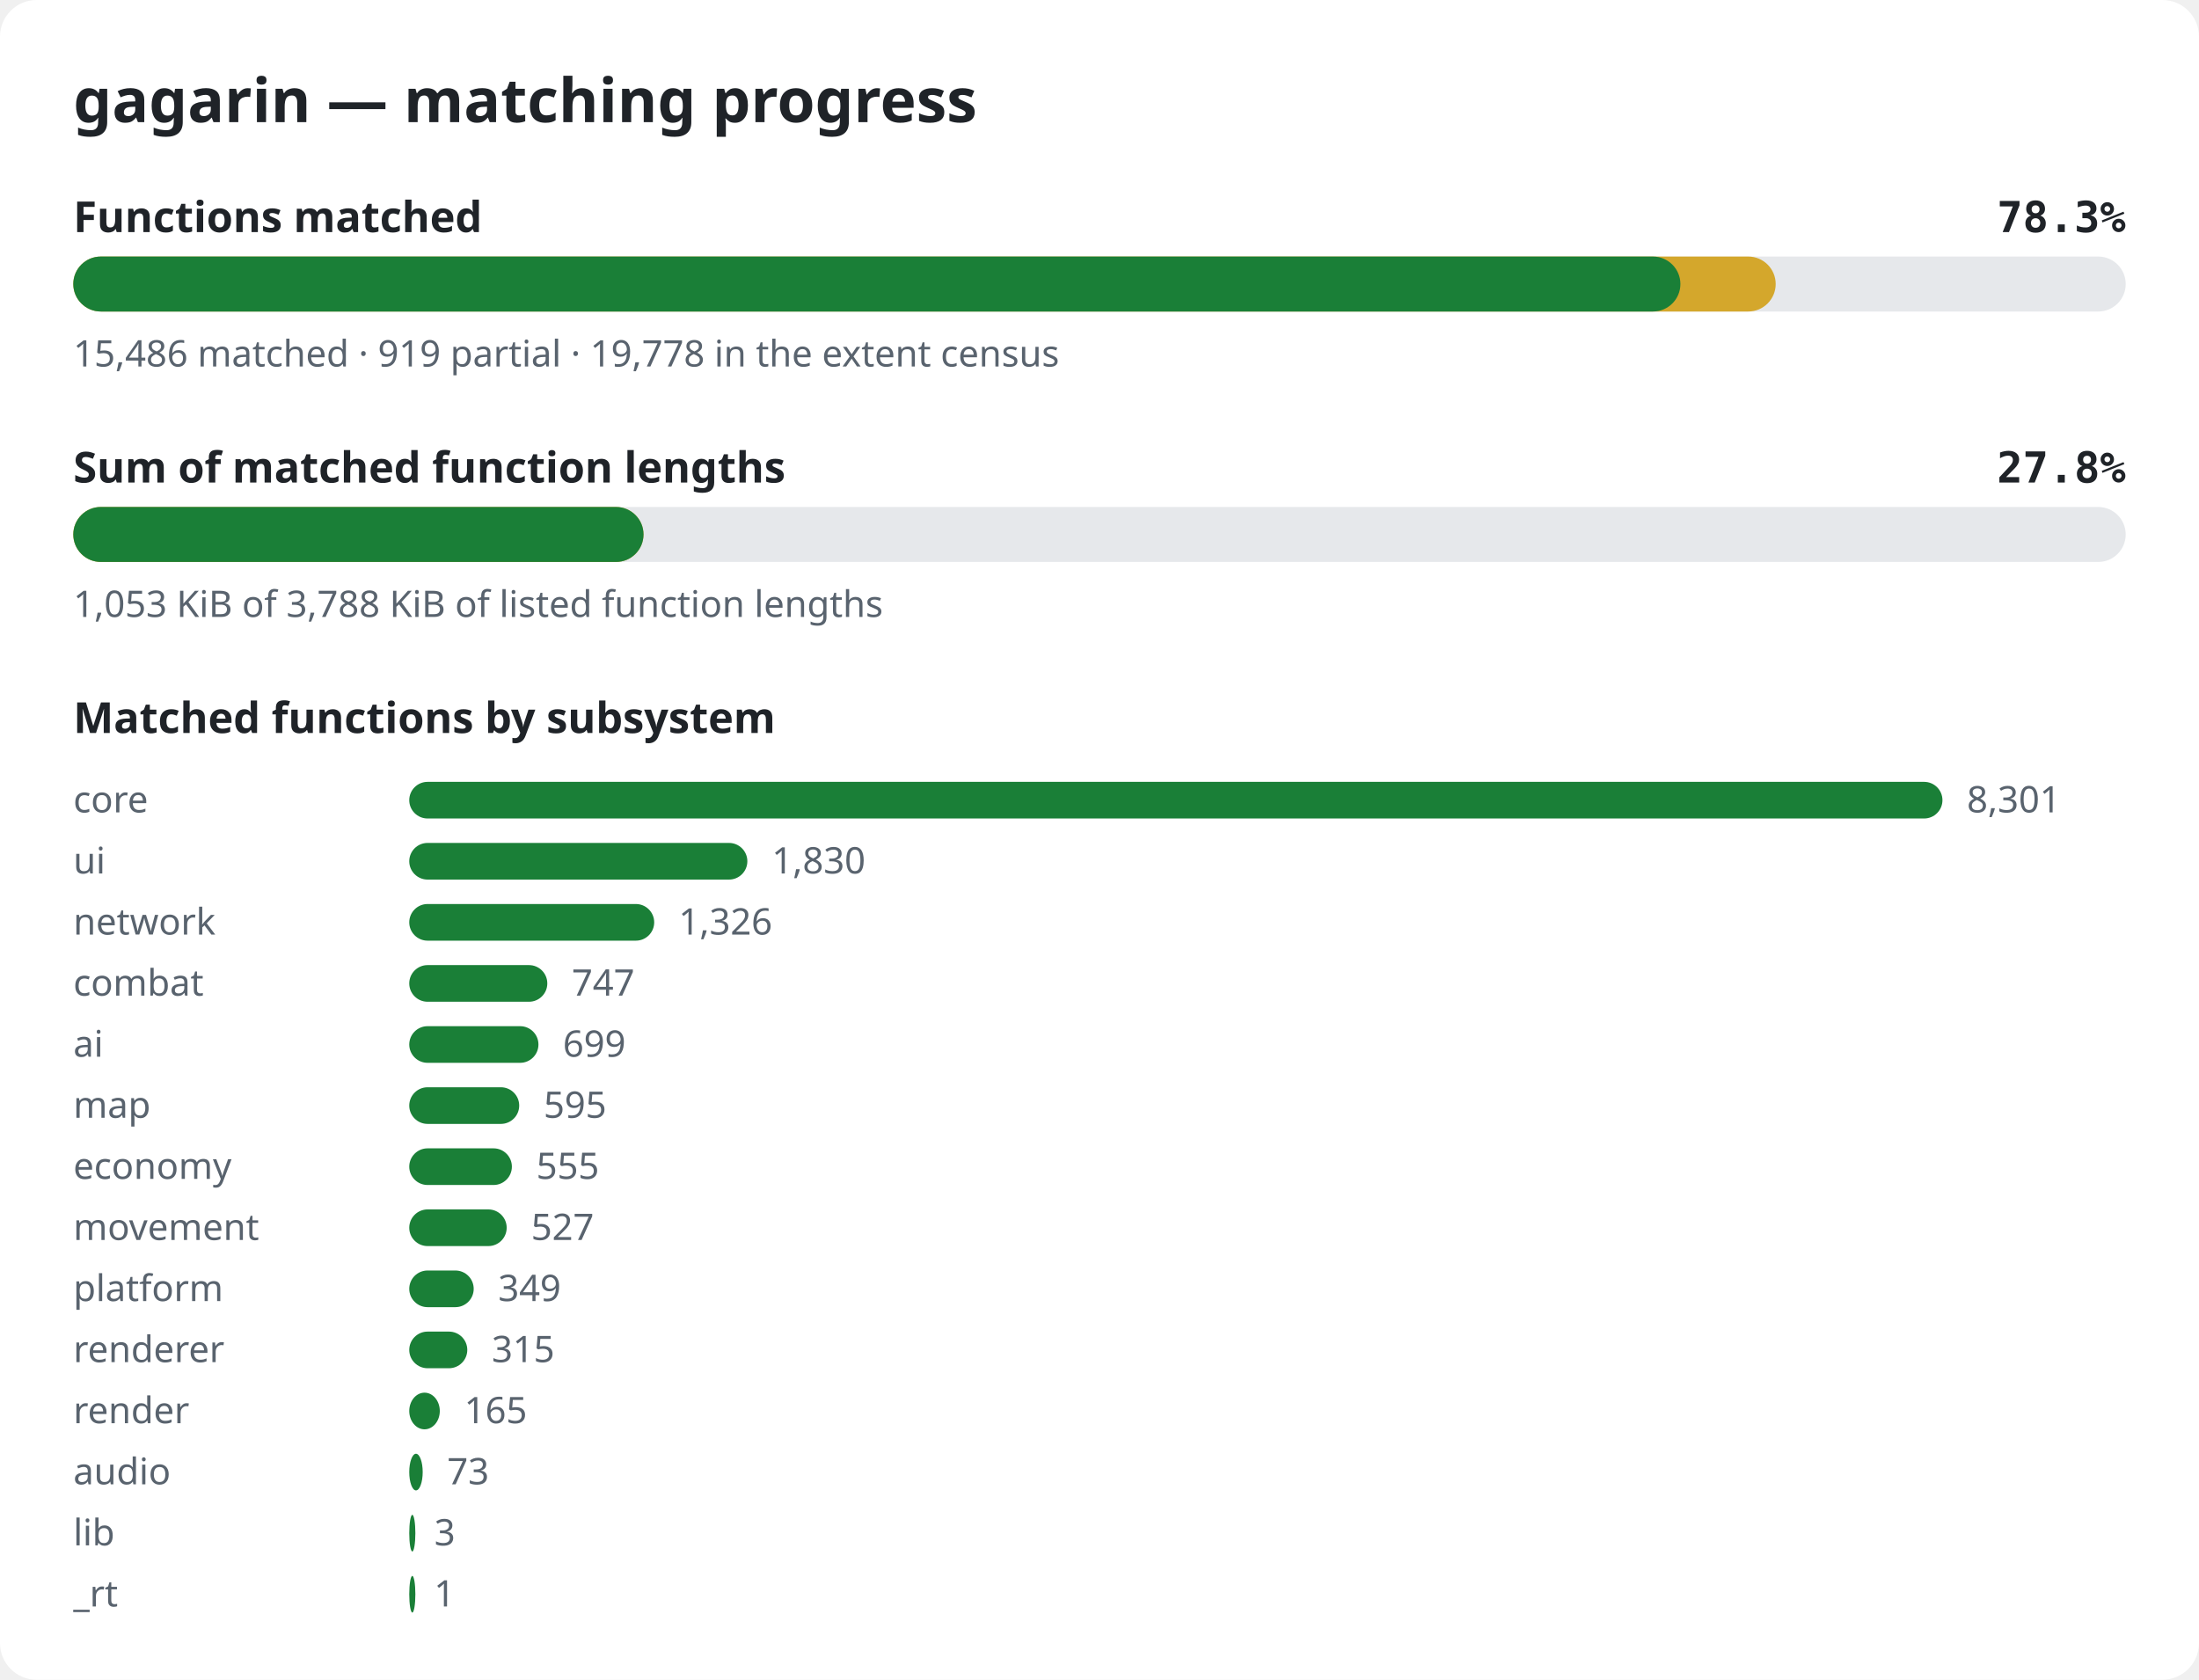
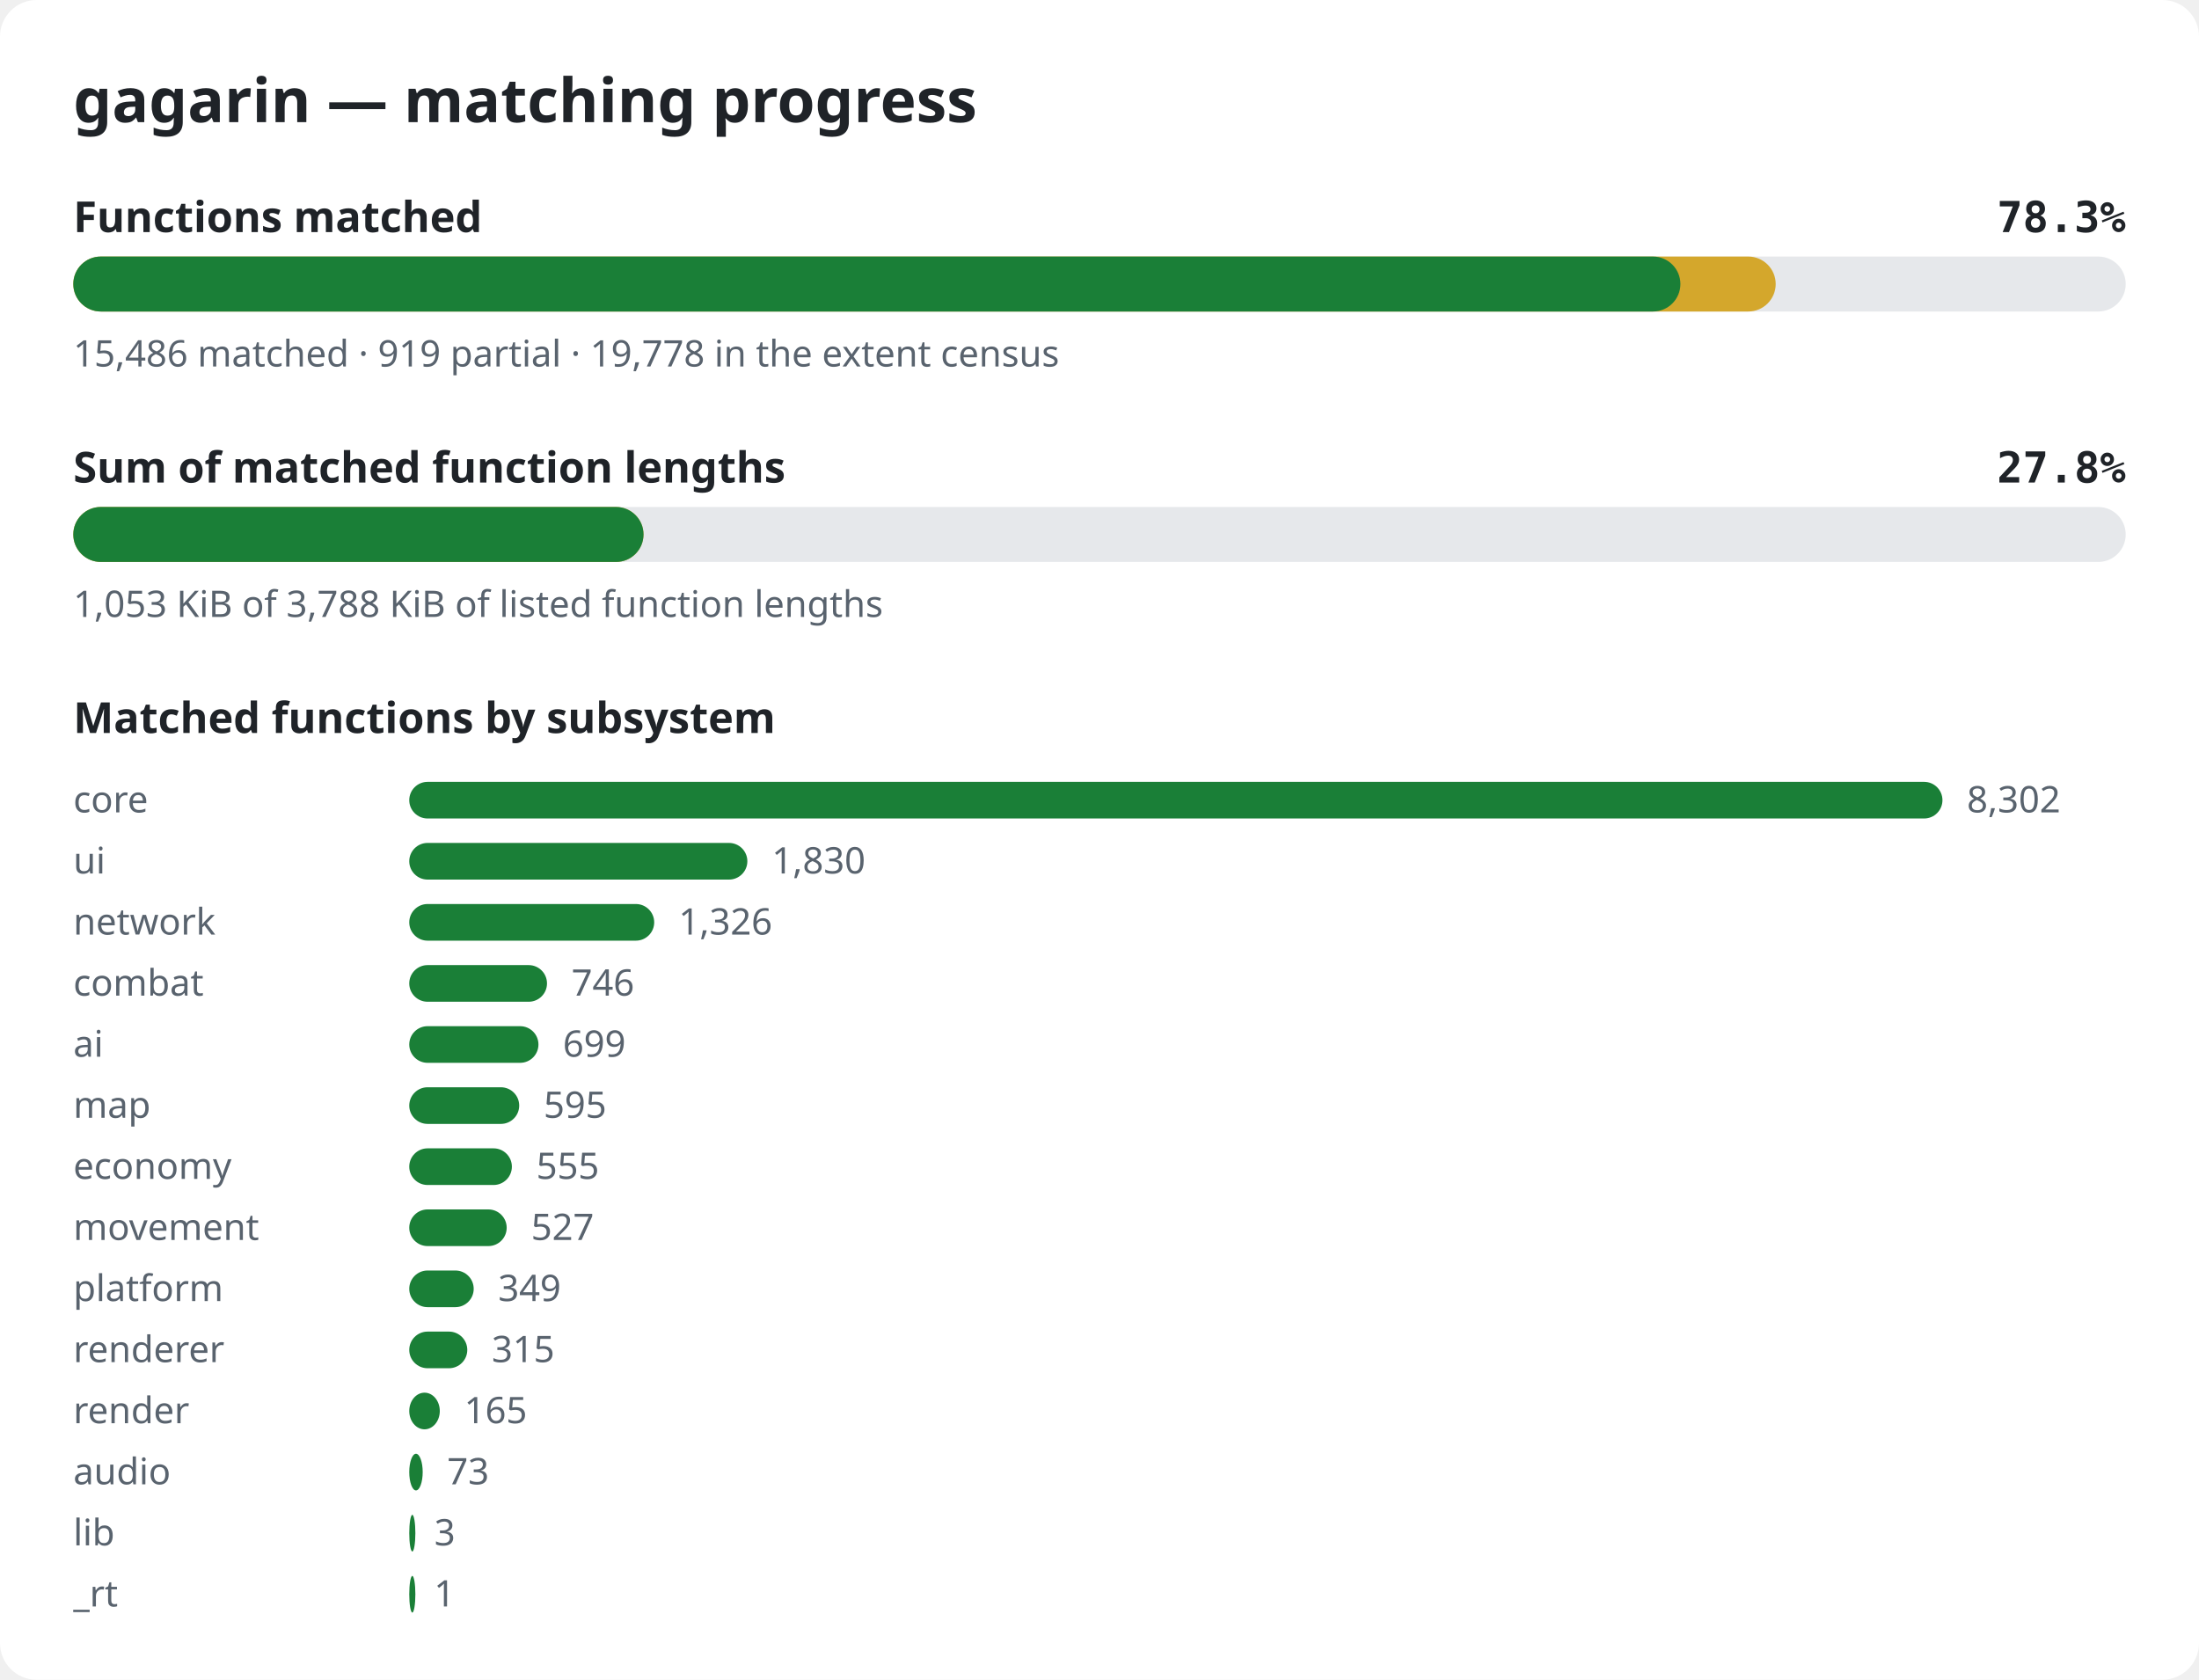
<svg xmlns="http://www.w3.org/2000/svg" width="720" height="550" viewBox="0 0 720 550" role="img" aria-label="gagarin matching progress">
  <style>.bg{fill:#ffffff}.title{font:600 20px sans-serif;fill:#1f2328}.label{font:600 14px sans-serif;fill:#1f2328}.pct{font:600 14px monospace;fill:#1f2328}.note{font:12px sans-serif;fill:#59636e}.track{fill:#e6e8eb}.done{fill:#1a7f37}.partial{fill:#d4a72c}@media (prefers-color-scheme: dark){.bg{fill:#0d1117}.title,.label,.pct{fill:#e6edf3}.note{fill:#9198a1}.track{fill:#262c36}.done{fill:#3fb950}.partial{fill:#d29922}}</style>
  <rect width="720" height="550" rx="12" class="bg" />
  <text x="24" y="40" class="title">gagarin — matching progress</text>
  <text x="24" y="76" class="label">Functions matched</text>
  <text x="696" y="76" class="pct" text-anchor="end">78.3%</text>
  <rect x="24" y="84" width="672" height="18" rx="9" class="track" />
  <rect x="24" y="84" width="557.4" height="18" rx="9" class="partial" />
  <rect x="24" y="84" width="526.2" height="18" rx="9" class="done" />
  <text x="24" y="120" class="note">15,486 matched · 919 partial · 19,778 in the extent census</text>
  <text x="24" y="158" class="label">Sum of matched function lengths</text>
  <text x="696" y="158" class="pct" text-anchor="end">27.8%</text>
  <rect x="24" y="166" width="672" height="18" rx="9" class="track" />
  <rect x="24" y="166" width="186.7" height="18" rx="9" class="partial" />
  <rect x="24" y="166" width="186.7" height="18" rx="9" class="done" />
  <text x="24" y="202" class="note">1,053 KiB of 3,788 KiB of listed function lengths</text>
  <text x="24" y="240" class="label">Matched functions by subsystem</text>
  <text x="24" y="266" class="note">core</text>
  <rect x="134" y="256" width="502.0" height="12" rx="6" class="done" />
-   <text x="644.0" y="266" class="note">8,301</text>
+   <text x="644.0" y="266" class="note">8,302</text>
  <text x="24" y="286" class="note">ui</text>
  <rect x="134" y="276" width="110.7" height="12" rx="6" class="done" />
  <text x="252.7" y="286" class="note">1,830</text>
  <text x="24" y="306" class="note">network</text>
  <rect x="134" y="296" width="80.2" height="12" rx="6" class="done" />
  <text x="222.2" y="306" class="note">1,326</text>
  <text x="24" y="326" class="note">combat</text>
-   <rect x="134" y="316" width="45.2" height="12" rx="6" class="done" />
-   <text x="187.2" y="326" class="note">747</text>
+   <rect x="134" y="316" width="45.1" height="12" rx="6" class="done" />
+   <text x="187.1" y="326" class="note">746</text>
  <text x="24" y="346" class="note">ai</text>
  <rect x="134" y="336" width="42.3" height="12" rx="6" class="done" />
  <text x="184.3" y="346" class="note">699</text>
  <text x="24" y="366" class="note">map</text>
  <rect x="134" y="356" width="36.0" height="12" rx="6" class="done" />
  <text x="178.0" y="366" class="note">595</text>
  <text x="24" y="386" class="note">economy</text>
  <rect x="134" y="376" width="33.6" height="12" rx="6" class="done" />
  <text x="175.6" y="386" class="note">555</text>
  <text x="24" y="406" class="note">movement</text>
  <rect x="134" y="396" width="31.9" height="12" rx="6" class="done" />
  <text x="173.9" y="406" class="note">527</text>
  <text x="24" y="426" class="note">platform</text>
  <rect x="134" y="416" width="21.1" height="12" rx="6" class="done" />
  <text x="163.1" y="426" class="note">349</text>
  <text x="24" y="446" class="note">renderer</text>
  <rect x="134" y="436" width="19.0" height="12" rx="6" class="done" />
  <text x="161.0" y="446" class="note">315</text>
  <text x="24" y="466" class="note">render</text>
  <rect x="134" y="456" width="10.0" height="12" rx="6" class="done" />
  <text x="152.0" y="466" class="note">165</text>
  <text x="24" y="486" class="note">audio</text>
  <rect x="134" y="476" width="4.4" height="12" rx="6" class="done" />
  <text x="146.4" y="486" class="note">73</text>
  <text x="24" y="506" class="note">lib</text>
  <rect x="134" y="496" width="2.0" height="12" rx="6" class="done" />
  <text x="142.2" y="506" class="note">3</text>
  <text x="24" y="526" class="note">_rt</text>
  <rect x="134" y="516" width="2.0" height="12" rx="6" class="done" />
  <text x="142.1" y="526" class="note">1</text>
</svg>
